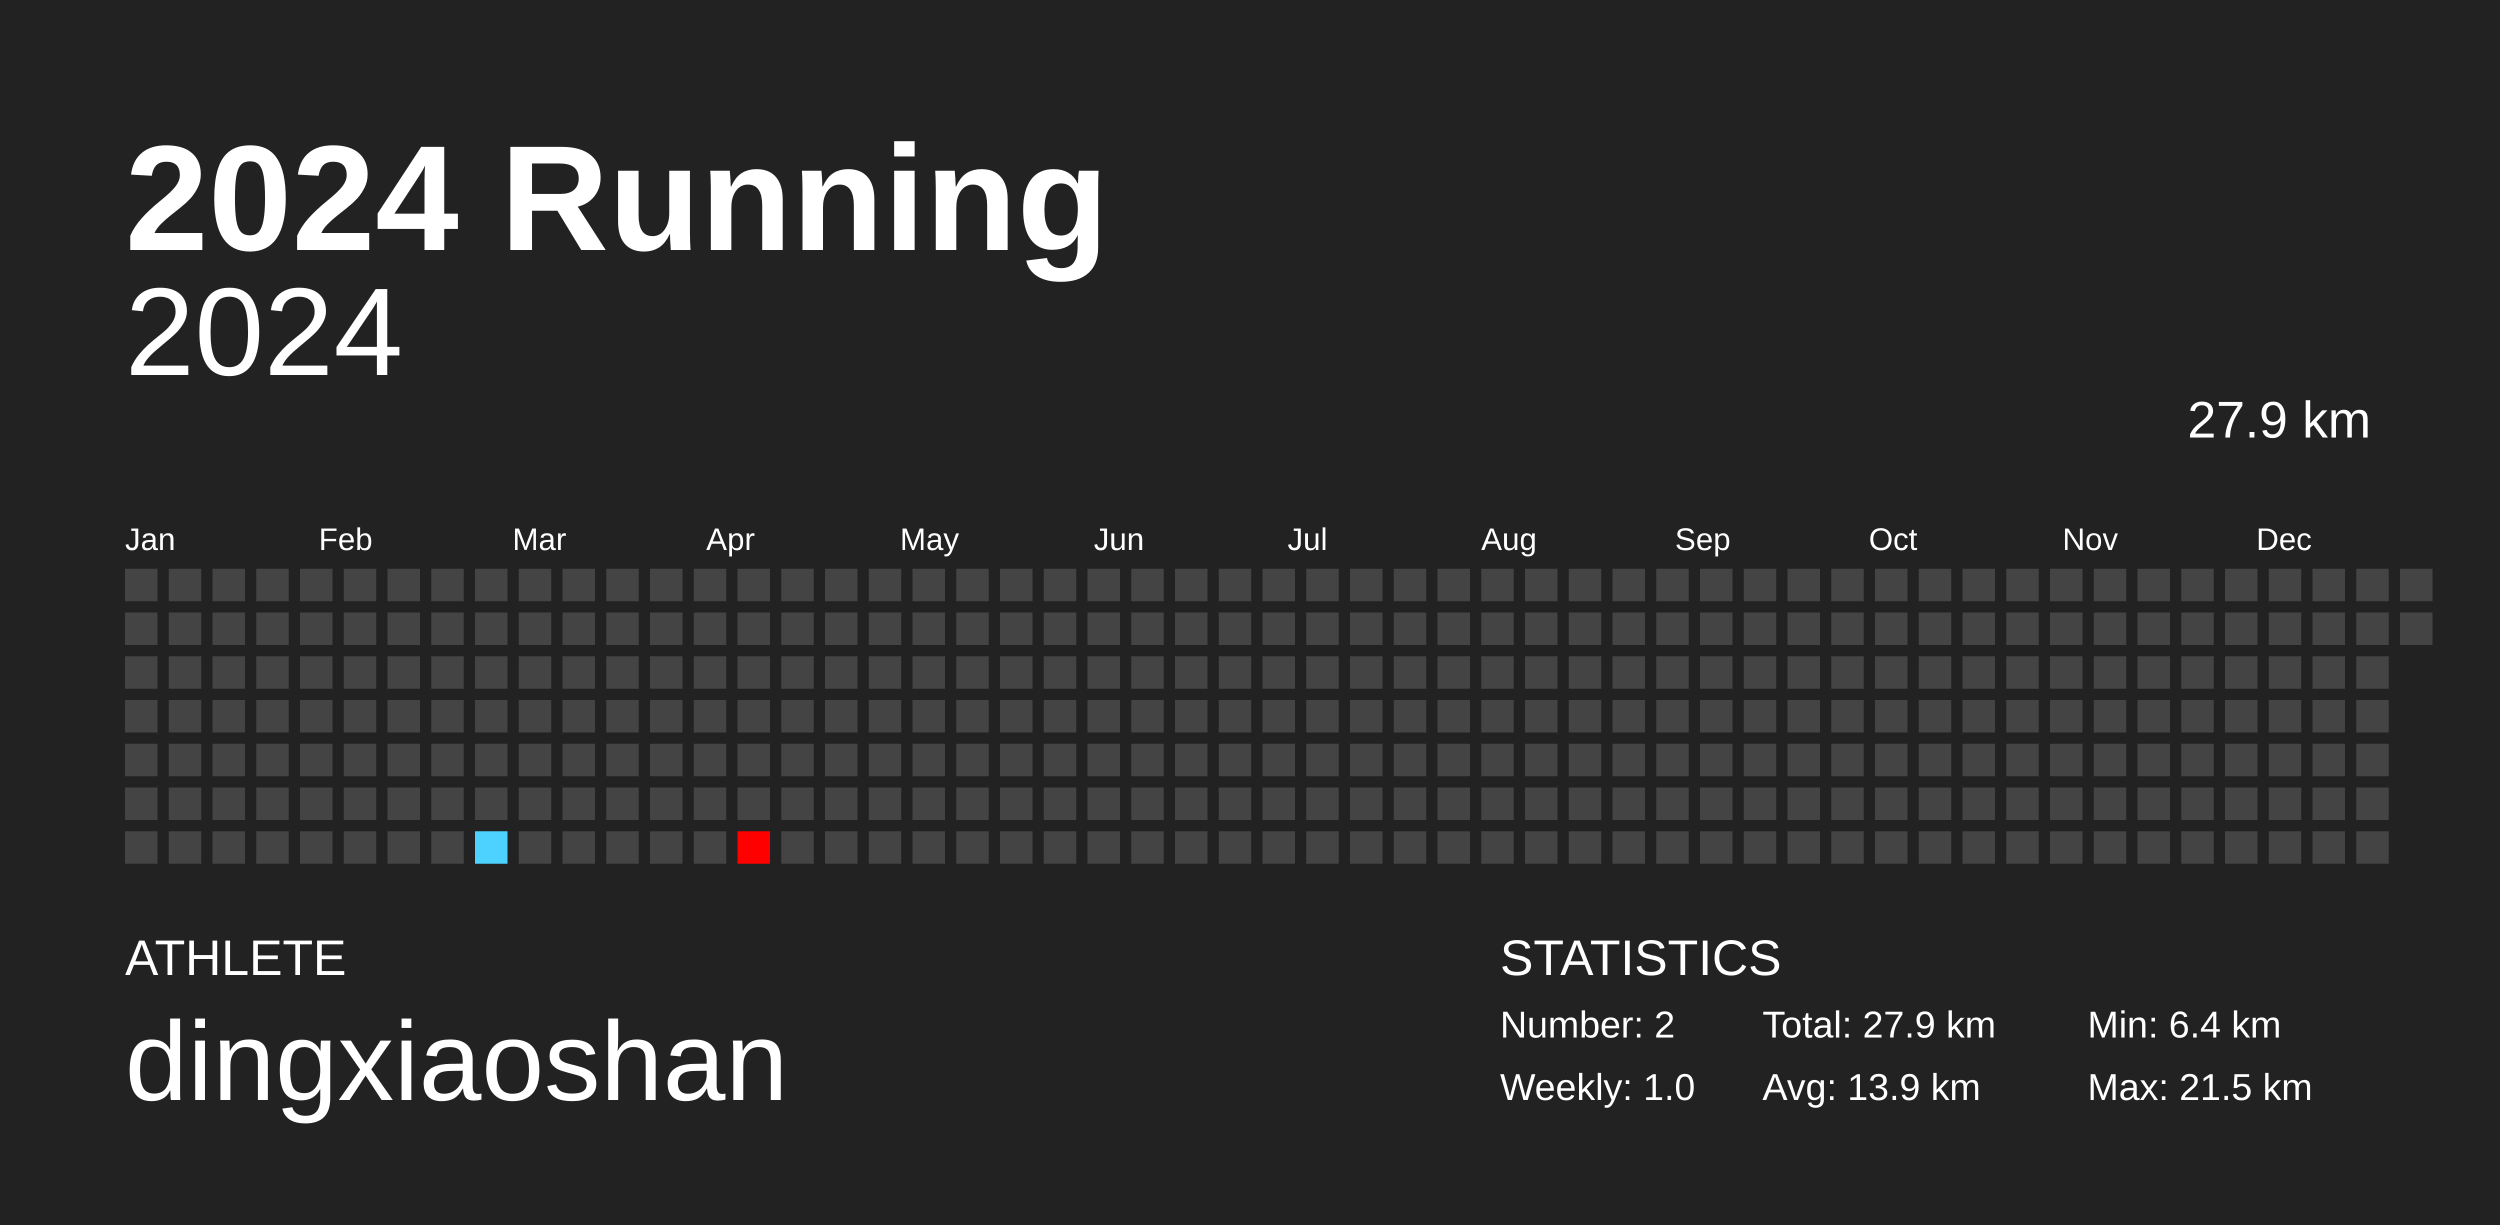
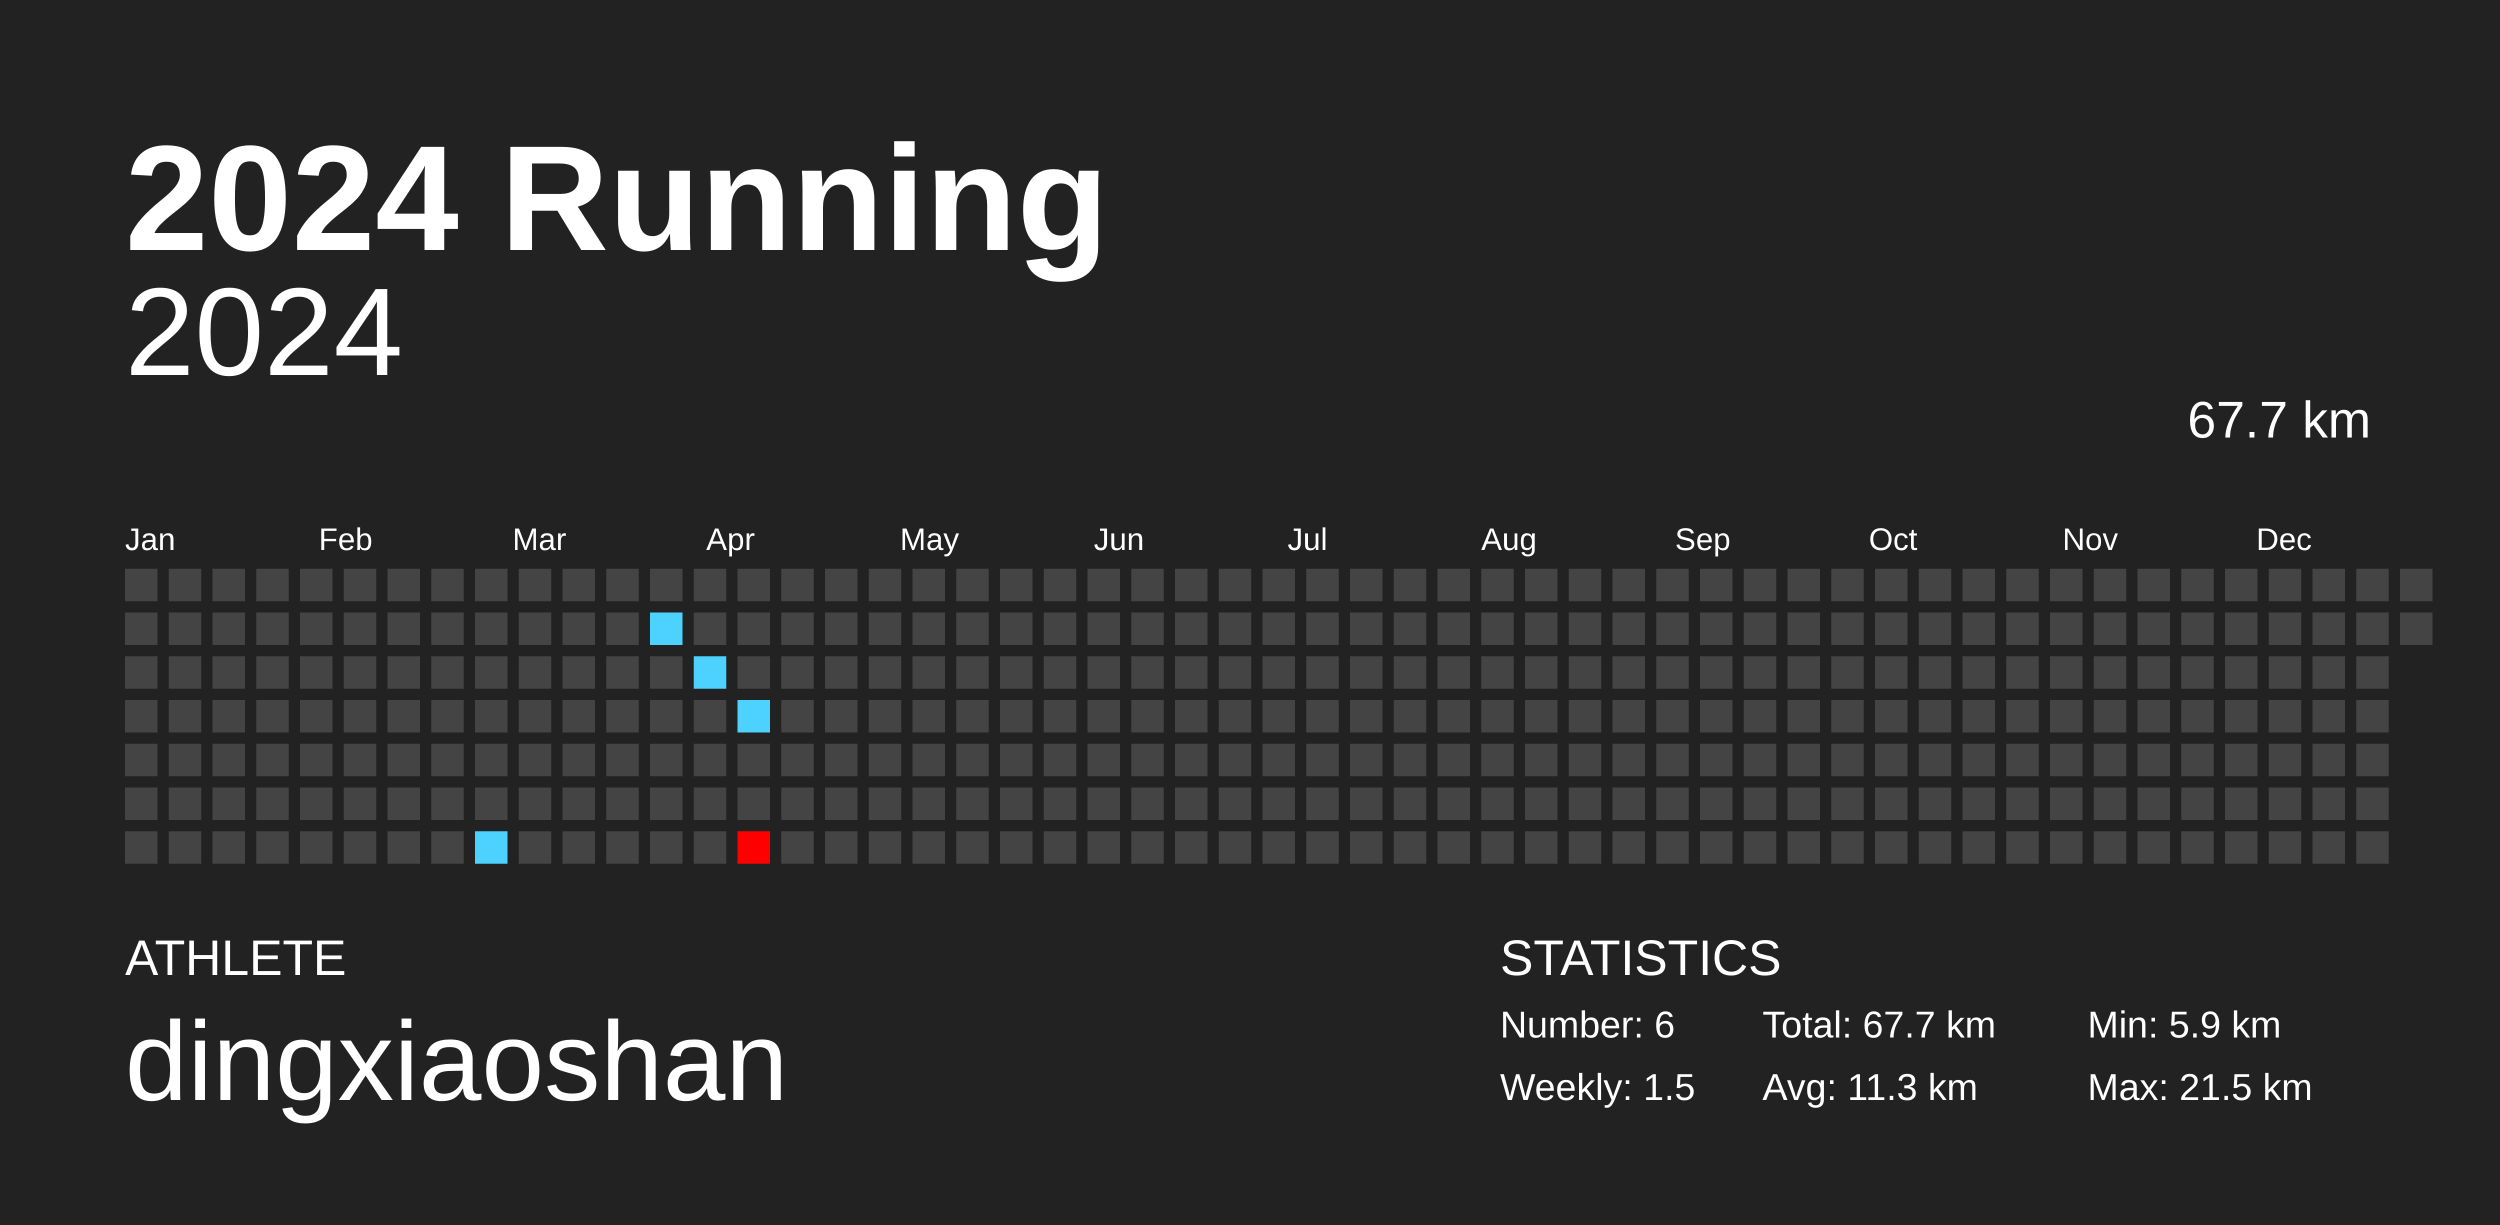
<svg xmlns="http://www.w3.org/2000/svg" baseProfile="full" height="98mm" version="1.1" viewBox="0,0,200,98" width="200mm">
  <defs />
  <rect fill="#222222" height="98" width="200" x="0" y="0" />
  <text fill="#FFFFFF" style="font-size:12px; font-family:Arial; font-weight:bold;" x="10" y="20">2024 Running</text>
  <text fill="#FFFFFF" style="font-size:4px; font-family:Arial" x="10" y="78">ATHLETE</text>
  <text fill="#FFFFFF" style="font-size:9px; font-family:Arial" x="10" y="88">dingxiaoshan</text>
  <text fill="#FFFFFF" style="font-size:4px; font-family:Arial" x="120" y="78">STATISTICS</text>
-   <text fill="#FFFFFF" style="font-size:3px; font-family:Arial" x="120" y="83">Number: 2</text>
-   <text fill="#FFFFFF" style="font-size:3px; font-family:Arial" x="120" y="88">Weekly: 1.0</text>
-   <text fill="#FFFFFF" style="font-size:3px; font-family:Arial" x="141" y="83">Total: 27.9 km</text>
-   <text fill="#FFFFFF" style="font-size:3px; font-family:Arial" x="141" y="88">Avg: 13.9 km</text>
-   <text fill="#FFFFFF" style="font-size:3px; font-family:Arial" x="167" y="83">Min: 6.4 km</text>
+   <text fill="#FFFFFF" style="font-size:3px; font-family:Arial" x="120" y="83">Number: 6</text>
+   <text fill="#FFFFFF" style="font-size:3px; font-family:Arial" x="120" y="88">Weekly: 1.5</text>
+   <text fill="#FFFFFF" style="font-size:3px; font-family:Arial" x="141" y="83">Total: 67.7 km</text>
+   <text fill="#FFFFFF" style="font-size:3px; font-family:Arial" x="141" y="88">Avg: 11.3 km</text>
+   <text fill="#FFFFFF" style="font-size:3px; font-family:Arial" x="167" y="83">Min: 5.9 km</text>
  <text fill="#FFFFFF" style="font-size:3px; font-family:Arial" x="167" y="88">Max: 21.5 km</text>
  <text alignment-baseline="hanging" fill="#FFFFFF" style="font-size:10.0px; font-family:Arial;" x="10" y="30">2024</text>
-   <text alignment-baseline="hanging" fill="#FFFFFF" style="font-size:4.125px; font-family:Arial;" x="175" y="35">27.9 km</text>
+   <text alignment-baseline="hanging" fill="#FFFFFF" style="font-size:4.125px; font-family:Arial;" x="175" y="35">67.7 km</text>
  <text fill="#FFFFFF" style="font-size:2.5px; font-family:Arial" x="10.0" y="44">Jan</text>
  <text fill="#FFFFFF" style="font-size:2.5px; font-family:Arial" x="25.5" y="44">Feb</text>
  <text fill="#FFFFFF" style="font-size:2.5px; font-family:Arial" x="41.0" y="44">Mar</text>
  <text fill="#FFFFFF" style="font-size:2.5px; font-family:Arial" x="56.5" y="44">Apr</text>
  <text fill="#FFFFFF" style="font-size:2.5px; font-family:Arial" x="72.0" y="44">May</text>
  <text fill="#FFFFFF" style="font-size:2.5px; font-family:Arial" x="87.5" y="44">Jun</text>
  <text fill="#FFFFFF" style="font-size:2.5px; font-family:Arial" x="103.0" y="44">Jul</text>
  <text fill="#FFFFFF" style="font-size:2.5px; font-family:Arial" x="118.5" y="44">Aug</text>
  <text fill="#FFFFFF" style="font-size:2.5px; font-family:Arial" x="134.0" y="44">Sep</text>
  <text fill="#FFFFFF" style="font-size:2.5px; font-family:Arial" x="149.5" y="44">Oct</text>
  <text fill="#FFFFFF" style="font-size:2.5px; font-family:Arial" x="165.0" y="44">Nov</text>
  <text fill="#FFFFFF" style="font-size:2.5px; font-family:Arial" x="180.5" y="44">Dec</text>
  <rect fill="#444444" height="2.6" width="2.6" x="10.0" y="45.5" />
  <rect fill="#444444" height="2.6" width="2.6" x="10.0" y="49.0" />
  <rect fill="#444444" height="2.6" width="2.6" x="10.0" y="52.5" />
  <rect fill="#444444" height="2.6" width="2.6" x="10.0" y="56.0" />
  <rect fill="#444444" height="2.6" width="2.6" x="10.0" y="59.5" />
  <rect fill="#444444" height="2.6" width="2.6" x="10.0" y="63.0" />
  <rect fill="#444444" height="2.6" width="2.6" x="10.0" y="66.5" />
  <rect fill="#444444" height="2.6" width="2.6" x="13.5" y="45.5" />
  <rect fill="#444444" height="2.6" width="2.6" x="13.5" y="49.0" />
  <rect fill="#444444" height="2.6" width="2.6" x="13.5" y="52.5" />
  <rect fill="#444444" height="2.6" width="2.6" x="13.5" y="56.0" />
  <rect fill="#444444" height="2.6" width="2.6" x="13.5" y="59.5" />
  <rect fill="#444444" height="2.6" width="2.6" x="13.5" y="63.0" />
  <rect fill="#444444" height="2.6" width="2.6" x="13.5" y="66.5" />
  <rect fill="#444444" height="2.6" width="2.6" x="17.0" y="45.5" />
  <rect fill="#444444" height="2.6" width="2.6" x="17.0" y="49.0" />
  <rect fill="#444444" height="2.6" width="2.6" x="17.0" y="52.5" />
  <rect fill="#444444" height="2.6" width="2.6" x="17.0" y="56.0" />
  <rect fill="#444444" height="2.6" width="2.6" x="17.0" y="59.5" />
  <rect fill="#444444" height="2.6" width="2.6" x="17.0" y="63.0" />
  <rect fill="#444444" height="2.6" width="2.6" x="17.0" y="66.5" />
  <rect fill="#444444" height="2.6" width="2.6" x="20.5" y="45.5" />
  <rect fill="#444444" height="2.6" width="2.6" x="20.5" y="49.0" />
  <rect fill="#444444" height="2.6" width="2.6" x="20.5" y="52.5" />
  <rect fill="#444444" height="2.6" width="2.6" x="20.5" y="56.0" />
  <rect fill="#444444" height="2.6" width="2.6" x="20.5" y="59.5" />
  <rect fill="#444444" height="2.6" width="2.6" x="20.5" y="63.0" />
  <rect fill="#444444" height="2.6" width="2.6" x="20.5" y="66.5" />
  <rect fill="#444444" height="2.6" width="2.6" x="24.0" y="45.5" />
  <rect fill="#444444" height="2.6" width="2.6" x="24.0" y="49.0" />
  <rect fill="#444444" height="2.6" width="2.6" x="24.0" y="52.5" />
  <rect fill="#444444" height="2.6" width="2.6" x="24.0" y="56.0" />
  <rect fill="#444444" height="2.6" width="2.6" x="24.0" y="59.5" />
  <rect fill="#444444" height="2.6" width="2.6" x="24.0" y="63.0" />
  <rect fill="#444444" height="2.6" width="2.6" x="24.0" y="66.5" />
  <rect fill="#444444" height="2.6" width="2.6" x="27.5" y="45.5" />
  <rect fill="#444444" height="2.6" width="2.6" x="27.5" y="49.0" />
  <rect fill="#444444" height="2.6" width="2.6" x="27.5" y="52.5" />
  <rect fill="#444444" height="2.6" width="2.6" x="27.5" y="56.0" />
  <rect fill="#444444" height="2.6" width="2.6" x="27.5" y="59.5" />
  <rect fill="#444444" height="2.6" width="2.6" x="27.5" y="63.0" />
  <rect fill="#444444" height="2.6" width="2.6" x="27.5" y="66.5" />
  <rect fill="#444444" height="2.6" width="2.6" x="31.0" y="45.5" />
  <rect fill="#444444" height="2.6" width="2.6" x="31.0" y="49.0" />
  <rect fill="#444444" height="2.6" width="2.6" x="31.0" y="52.5" />
  <rect fill="#444444" height="2.6" width="2.6" x="31.0" y="56.0" />
  <rect fill="#444444" height="2.6" width="2.6" x="31.0" y="59.5" />
  <rect fill="#444444" height="2.6" width="2.6" x="31.0" y="63.0" />
  <rect fill="#444444" height="2.6" width="2.6" x="31.0" y="66.5" />
  <rect fill="#444444" height="2.6" width="2.6" x="34.5" y="45.5" />
  <rect fill="#444444" height="2.6" width="2.6" x="34.5" y="49.0" />
  <rect fill="#444444" height="2.6" width="2.6" x="34.5" y="52.5" />
  <rect fill="#444444" height="2.6" width="2.6" x="34.5" y="56.0" />
  <rect fill="#444444" height="2.6" width="2.6" x="34.5" y="59.5" />
  <rect fill="#444444" height="2.6" width="2.6" x="34.5" y="63.0" />
  <rect fill="#444444" height="2.6" width="2.6" x="34.5" y="66.5" />
  <rect fill="#444444" height="2.6" width="2.6" x="38.0" y="45.5" />
  <rect fill="#444444" height="2.6" width="2.6" x="38.0" y="49.0" />
  <rect fill="#444444" height="2.6" width="2.6" x="38.0" y="52.5" />
  <rect fill="#444444" height="2.6" width="2.6" x="38.0" y="56.0" />
  <rect fill="#444444" height="2.6" width="2.6" x="38.0" y="59.5" />
  <rect fill="#444444" height="2.6" width="2.6" x="38.0" y="63.0" />
  <rect fill="#4dd2ff" height="2.6" width="2.6" x="38.0" y="66.5" />
  <rect fill="#444444" height="2.6" width="2.6" x="41.5" y="45.5" />
  <rect fill="#444444" height="2.6" width="2.6" x="41.5" y="49.0" />
  <rect fill="#444444" height="2.6" width="2.6" x="41.5" y="52.5" />
  <rect fill="#444444" height="2.6" width="2.6" x="41.5" y="56.0" />
  <rect fill="#444444" height="2.6" width="2.6" x="41.5" y="59.5" />
  <rect fill="#444444" height="2.6" width="2.6" x="41.5" y="63.0" />
  <rect fill="#444444" height="2.6" width="2.6" x="41.5" y="66.5" />
  <rect fill="#444444" height="2.6" width="2.6" x="45.0" y="45.5" />
  <rect fill="#444444" height="2.6" width="2.6" x="45.0" y="49.0" />
  <rect fill="#444444" height="2.6" width="2.6" x="45.0" y="52.5" />
  <rect fill="#444444" height="2.6" width="2.6" x="45.0" y="56.0" />
  <rect fill="#444444" height="2.6" width="2.6" x="45.0" y="59.5" />
  <rect fill="#444444" height="2.6" width="2.6" x="45.0" y="63.0" />
  <rect fill="#444444" height="2.6" width="2.6" x="45.0" y="66.5" />
  <rect fill="#444444" height="2.6" width="2.6" x="48.5" y="45.5" />
  <rect fill="#444444" height="2.6" width="2.6" x="48.5" y="49.0" />
  <rect fill="#444444" height="2.6" width="2.6" x="48.5" y="52.5" />
  <rect fill="#444444" height="2.6" width="2.6" x="48.5" y="56.0" />
  <rect fill="#444444" height="2.6" width="2.6" x="48.5" y="59.5" />
  <rect fill="#444444" height="2.6" width="2.6" x="48.5" y="63.0" />
  <rect fill="#444444" height="2.6" width="2.6" x="48.5" y="66.5" />
  <rect fill="#444444" height="2.6" width="2.6" x="52.0" y="45.5" />
-   <rect fill="#444444" height="2.6" width="2.6" x="52.0" y="49.0" />
+   <rect fill="#4dd2ff" height="2.6" width="2.6" x="52.0" y="49.0" />
  <rect fill="#444444" height="2.6" width="2.6" x="52.0" y="52.5" />
  <rect fill="#444444" height="2.6" width="2.6" x="52.0" y="56.0" />
  <rect fill="#444444" height="2.6" width="2.6" x="52.0" y="59.5" />
  <rect fill="#444444" height="2.6" width="2.6" x="52.0" y="63.0" />
  <rect fill="#444444" height="2.6" width="2.6" x="52.0" y="66.5" />
  <rect fill="#444444" height="2.6" width="2.6" x="55.5" y="45.5" />
  <rect fill="#444444" height="2.6" width="2.6" x="55.5" y="49.0" />
-   <rect fill="#444444" height="2.6" width="2.6" x="55.5" y="52.5" />
+   <rect fill="#4dd2ff" height="2.6" width="2.6" x="55.5" y="52.5" />
  <rect fill="#444444" height="2.6" width="2.6" x="55.5" y="56.0" />
  <rect fill="#444444" height="2.6" width="2.6" x="55.5" y="59.5" />
  <rect fill="#444444" height="2.6" width="2.6" x="55.5" y="63.0" />
  <rect fill="#444444" height="2.6" width="2.6" x="55.5" y="66.5" />
  <rect fill="#444444" height="2.6" width="2.6" x="59.0" y="45.5" />
  <rect fill="#444444" height="2.6" width="2.6" x="59.0" y="49.0" />
  <rect fill="#444444" height="2.6" width="2.6" x="59.0" y="52.5" />
-   <rect fill="#444444" height="2.6" width="2.6" x="59.0" y="56.0" />
+   <rect fill="#4dd2ff" height="2.6" width="2.6" x="59.0" y="56.0" />
  <rect fill="#444444" height="2.6" width="2.6" x="59.0" y="59.5" />
  <rect fill="#444444" height="2.6" width="2.6" x="59.0" y="63.0" />
  <rect fill="red" height="2.6" width="2.6" x="59.0" y="66.5" />
  <rect fill="#444444" height="2.6" width="2.6" x="62.5" y="45.5" />
  <rect fill="#444444" height="2.6" width="2.6" x="62.5" y="49.0" />
  <rect fill="#444444" height="2.6" width="2.6" x="62.5" y="52.5" />
  <rect fill="#444444" height="2.6" width="2.6" x="62.5" y="56.0" />
  <rect fill="#444444" height="2.6" width="2.6" x="62.5" y="59.5" />
  <rect fill="#444444" height="2.6" width="2.6" x="62.5" y="63.0" />
  <rect fill="#444444" height="2.6" width="2.6" x="62.5" y="66.5" />
  <rect fill="#444444" height="2.6" width="2.6" x="66.0" y="45.5" />
  <rect fill="#444444" height="2.6" width="2.6" x="66.0" y="49.0" />
  <rect fill="#444444" height="2.6" width="2.6" x="66.0" y="52.5" />
  <rect fill="#444444" height="2.6" width="2.6" x="66.0" y="56.0" />
  <rect fill="#444444" height="2.6" width="2.6" x="66.0" y="59.5" />
  <rect fill="#444444" height="2.6" width="2.6" x="66.0" y="63.0" />
  <rect fill="#444444" height="2.6" width="2.6" x="66.0" y="66.5" />
  <rect fill="#444444" height="2.6" width="2.6" x="69.5" y="45.5" />
  <rect fill="#444444" height="2.6" width="2.6" x="69.5" y="49.0" />
  <rect fill="#444444" height="2.6" width="2.6" x="69.5" y="52.5" />
  <rect fill="#444444" height="2.6" width="2.6" x="69.5" y="56.0" />
  <rect fill="#444444" height="2.6" width="2.6" x="69.5" y="59.5" />
  <rect fill="#444444" height="2.6" width="2.6" x="69.5" y="63.0" />
  <rect fill="#444444" height="2.6" width="2.6" x="69.5" y="66.5" />
  <rect fill="#444444" height="2.6" width="2.6" x="73.0" y="45.5" />
  <rect fill="#444444" height="2.6" width="2.6" x="73.0" y="49.0" />
  <rect fill="#444444" height="2.6" width="2.6" x="73.0" y="52.5" />
  <rect fill="#444444" height="2.6" width="2.6" x="73.0" y="56.0" />
  <rect fill="#444444" height="2.6" width="2.6" x="73.0" y="59.5" />
  <rect fill="#444444" height="2.6" width="2.6" x="73.0" y="63.0" />
  <rect fill="#444444" height="2.6" width="2.6" x="73.0" y="66.5" />
  <rect fill="#444444" height="2.6" width="2.6" x="76.5" y="45.5" />
  <rect fill="#444444" height="2.6" width="2.6" x="76.5" y="49.0" />
  <rect fill="#444444" height="2.6" width="2.6" x="76.5" y="52.5" />
  <rect fill="#444444" height="2.6" width="2.6" x="76.5" y="56.0" />
  <rect fill="#444444" height="2.6" width="2.6" x="76.5" y="59.5" />
  <rect fill="#444444" height="2.6" width="2.6" x="76.5" y="63.0" />
  <rect fill="#444444" height="2.6" width="2.6" x="76.5" y="66.5" />
  <rect fill="#444444" height="2.6" width="2.6" x="80.0" y="45.5" />
  <rect fill="#444444" height="2.6" width="2.6" x="80.0" y="49.0" />
  <rect fill="#444444" height="2.6" width="2.6" x="80.0" y="52.5" />
  <rect fill="#444444" height="2.6" width="2.6" x="80.0" y="56.0" />
  <rect fill="#444444" height="2.6" width="2.6" x="80.0" y="59.5" />
  <rect fill="#444444" height="2.6" width="2.6" x="80.0" y="63.0" />
  <rect fill="#444444" height="2.6" width="2.6" x="80.0" y="66.5" />
  <rect fill="#444444" height="2.6" width="2.6" x="83.5" y="45.5" />
  <rect fill="#444444" height="2.6" width="2.6" x="83.5" y="49.0" />
  <rect fill="#444444" height="2.6" width="2.6" x="83.5" y="52.5" />
  <rect fill="#444444" height="2.6" width="2.6" x="83.5" y="56.0" />
  <rect fill="#444444" height="2.6" width="2.6" x="83.5" y="59.5" />
  <rect fill="#444444" height="2.6" width="2.6" x="83.5" y="63.0" />
  <rect fill="#444444" height="2.6" width="2.6" x="83.5" y="66.5" />
  <rect fill="#444444" height="2.6" width="2.6" x="87.0" y="45.5" />
  <rect fill="#444444" height="2.6" width="2.6" x="87.0" y="49.0" />
  <rect fill="#444444" height="2.6" width="2.6" x="87.0" y="52.5" />
  <rect fill="#444444" height="2.6" width="2.6" x="87.0" y="56.0" />
  <rect fill="#444444" height="2.6" width="2.6" x="87.0" y="59.5" />
  <rect fill="#444444" height="2.6" width="2.6" x="87.0" y="63.0" />
  <rect fill="#444444" height="2.6" width="2.6" x="87.0" y="66.5" />
  <rect fill="#444444" height="2.6" width="2.6" x="90.5" y="45.5" />
  <rect fill="#444444" height="2.6" width="2.6" x="90.5" y="49.0" />
  <rect fill="#444444" height="2.6" width="2.6" x="90.5" y="52.5" />
  <rect fill="#444444" height="2.6" width="2.6" x="90.5" y="56.0" />
  <rect fill="#444444" height="2.6" width="2.6" x="90.5" y="59.5" />
  <rect fill="#444444" height="2.6" width="2.6" x="90.5" y="63.0" />
  <rect fill="#444444" height="2.6" width="2.6" x="90.5" y="66.5" />
  <rect fill="#444444" height="2.6" width="2.6" x="94.0" y="45.5" />
  <rect fill="#444444" height="2.6" width="2.6" x="94.0" y="49.0" />
  <rect fill="#444444" height="2.6" width="2.6" x="94.0" y="52.5" />
  <rect fill="#444444" height="2.6" width="2.6" x="94.0" y="56.0" />
  <rect fill="#444444" height="2.6" width="2.6" x="94.0" y="59.5" />
  <rect fill="#444444" height="2.6" width="2.6" x="94.0" y="63.0" />
  <rect fill="#444444" height="2.6" width="2.6" x="94.0" y="66.5" />
  <rect fill="#444444" height="2.6" width="2.6" x="97.5" y="45.5" />
  <rect fill="#444444" height="2.6" width="2.6" x="97.5" y="49.0" />
  <rect fill="#444444" height="2.6" width="2.6" x="97.5" y="52.5" />
  <rect fill="#444444" height="2.6" width="2.6" x="97.5" y="56.0" />
  <rect fill="#444444" height="2.6" width="2.6" x="97.5" y="59.5" />
  <rect fill="#444444" height="2.6" width="2.6" x="97.5" y="63.0" />
  <rect fill="#444444" height="2.6" width="2.6" x="97.5" y="66.5" />
  <rect fill="#444444" height="2.6" width="2.6" x="101.0" y="45.5" />
  <rect fill="#444444" height="2.6" width="2.6" x="101.0" y="49.0" />
  <rect fill="#444444" height="2.6" width="2.6" x="101.0" y="52.5" />
  <rect fill="#444444" height="2.6" width="2.6" x="101.0" y="56.0" />
  <rect fill="#444444" height="2.6" width="2.6" x="101.0" y="59.5" />
  <rect fill="#444444" height="2.6" width="2.6" x="101.0" y="63.0" />
  <rect fill="#444444" height="2.6" width="2.6" x="101.0" y="66.5" />
  <rect fill="#444444" height="2.6" width="2.6" x="104.5" y="45.5" />
  <rect fill="#444444" height="2.6" width="2.6" x="104.5" y="49.0" />
  <rect fill="#444444" height="2.6" width="2.6" x="104.5" y="52.5" />
  <rect fill="#444444" height="2.6" width="2.6" x="104.5" y="56.0" />
  <rect fill="#444444" height="2.6" width="2.6" x="104.5" y="59.5" />
  <rect fill="#444444" height="2.6" width="2.6" x="104.5" y="63.0" />
  <rect fill="#444444" height="2.6" width="2.6" x="104.5" y="66.5" />
  <rect fill="#444444" height="2.6" width="2.6" x="108.0" y="45.5" />
  <rect fill="#444444" height="2.6" width="2.6" x="108.0" y="49.0" />
  <rect fill="#444444" height="2.6" width="2.6" x="108.0" y="52.5" />
  <rect fill="#444444" height="2.6" width="2.6" x="108.0" y="56.0" />
  <rect fill="#444444" height="2.6" width="2.6" x="108.0" y="59.5" />
  <rect fill="#444444" height="2.6" width="2.6" x="108.0" y="63.0" />
  <rect fill="#444444" height="2.6" width="2.6" x="108.0" y="66.5" />
  <rect fill="#444444" height="2.6" width="2.6" x="111.5" y="45.5" />
  <rect fill="#444444" height="2.6" width="2.6" x="111.5" y="49.0" />
  <rect fill="#444444" height="2.6" width="2.6" x="111.5" y="52.5" />
  <rect fill="#444444" height="2.6" width="2.6" x="111.5" y="56.0" />
  <rect fill="#444444" height="2.6" width="2.6" x="111.5" y="59.5" />
  <rect fill="#444444" height="2.6" width="2.6" x="111.5" y="63.0" />
  <rect fill="#444444" height="2.6" width="2.6" x="111.5" y="66.5" />
  <rect fill="#444444" height="2.6" width="2.6" x="115.0" y="45.5" />
  <rect fill="#444444" height="2.6" width="2.6" x="115.0" y="49.0" />
  <rect fill="#444444" height="2.6" width="2.6" x="115.0" y="52.5" />
  <rect fill="#444444" height="2.6" width="2.6" x="115.0" y="56.0" />
  <rect fill="#444444" height="2.6" width="2.6" x="115.0" y="59.5" />
  <rect fill="#444444" height="2.6" width="2.6" x="115.0" y="63.0" />
  <rect fill="#444444" height="2.6" width="2.6" x="115.0" y="66.5" />
  <rect fill="#444444" height="2.6" width="2.6" x="118.5" y="45.5" />
  <rect fill="#444444" height="2.6" width="2.6" x="118.5" y="49.0" />
  <rect fill="#444444" height="2.6" width="2.6" x="118.5" y="52.5" />
  <rect fill="#444444" height="2.6" width="2.6" x="118.5" y="56.0" />
  <rect fill="#444444" height="2.6" width="2.6" x="118.5" y="59.5" />
  <rect fill="#444444" height="2.6" width="2.6" x="118.5" y="63.0" />
  <rect fill="#444444" height="2.6" width="2.6" x="118.5" y="66.5" />
  <rect fill="#444444" height="2.6" width="2.6" x="122.0" y="45.5" />
  <rect fill="#444444" height="2.6" width="2.6" x="122.0" y="49.0" />
  <rect fill="#444444" height="2.6" width="2.6" x="122.0" y="52.5" />
  <rect fill="#444444" height="2.6" width="2.6" x="122.0" y="56.0" />
  <rect fill="#444444" height="2.6" width="2.6" x="122.0" y="59.5" />
  <rect fill="#444444" height="2.6" width="2.6" x="122.0" y="63.0" />
  <rect fill="#444444" height="2.6" width="2.6" x="122.0" y="66.5" />
  <rect fill="#444444" height="2.6" width="2.6" x="125.5" y="45.5" />
  <rect fill="#444444" height="2.6" width="2.6" x="125.5" y="49.0" />
  <rect fill="#444444" height="2.6" width="2.6" x="125.5" y="52.5" />
  <rect fill="#444444" height="2.6" width="2.6" x="125.5" y="56.0" />
  <rect fill="#444444" height="2.6" width="2.6" x="125.5" y="59.5" />
  <rect fill="#444444" height="2.6" width="2.6" x="125.5" y="63.0" />
  <rect fill="#444444" height="2.6" width="2.6" x="125.5" y="66.5" />
  <rect fill="#444444" height="2.6" width="2.6" x="129.0" y="45.5" />
  <rect fill="#444444" height="2.6" width="2.6" x="129.0" y="49.0" />
  <rect fill="#444444" height="2.6" width="2.6" x="129.0" y="52.5" />
  <rect fill="#444444" height="2.6" width="2.6" x="129.0" y="56.0" />
  <rect fill="#444444" height="2.6" width="2.6" x="129.0" y="59.5" />
  <rect fill="#444444" height="2.6" width="2.6" x="129.0" y="63.0" />
  <rect fill="#444444" height="2.6" width="2.6" x="129.0" y="66.5" />
  <rect fill="#444444" height="2.6" width="2.6" x="132.5" y="45.5" />
  <rect fill="#444444" height="2.6" width="2.6" x="132.5" y="49.0" />
  <rect fill="#444444" height="2.6" width="2.6" x="132.5" y="52.5" />
  <rect fill="#444444" height="2.6" width="2.6" x="132.5" y="56.0" />
  <rect fill="#444444" height="2.6" width="2.6" x="132.5" y="59.5" />
  <rect fill="#444444" height="2.6" width="2.6" x="132.5" y="63.0" />
  <rect fill="#444444" height="2.6" width="2.6" x="132.5" y="66.5" />
  <rect fill="#444444" height="2.6" width="2.6" x="136.0" y="45.5" />
  <rect fill="#444444" height="2.6" width="2.6" x="136.0" y="49.0" />
  <rect fill="#444444" height="2.6" width="2.6" x="136.0" y="52.5" />
  <rect fill="#444444" height="2.6" width="2.6" x="136.0" y="56.0" />
  <rect fill="#444444" height="2.6" width="2.6" x="136.0" y="59.5" />
  <rect fill="#444444" height="2.6" width="2.6" x="136.0" y="63.0" />
  <rect fill="#444444" height="2.6" width="2.6" x="136.0" y="66.5" />
  <rect fill="#444444" height="2.6" width="2.6" x="139.5" y="45.5" />
  <rect fill="#444444" height="2.6" width="2.6" x="139.5" y="49.0" />
  <rect fill="#444444" height="2.6" width="2.6" x="139.5" y="52.5" />
  <rect fill="#444444" height="2.6" width="2.6" x="139.5" y="56.0" />
  <rect fill="#444444" height="2.6" width="2.6" x="139.5" y="59.5" />
  <rect fill="#444444" height="2.6" width="2.6" x="139.5" y="63.0" />
  <rect fill="#444444" height="2.6" width="2.6" x="139.5" y="66.5" />
  <rect fill="#444444" height="2.6" width="2.6" x="143.0" y="45.5" />
  <rect fill="#444444" height="2.6" width="2.6" x="143.0" y="49.0" />
  <rect fill="#444444" height="2.6" width="2.6" x="143.0" y="52.5" />
  <rect fill="#444444" height="2.6" width="2.6" x="143.0" y="56.0" />
  <rect fill="#444444" height="2.6" width="2.6" x="143.0" y="59.5" />
  <rect fill="#444444" height="2.6" width="2.6" x="143.0" y="63.0" />
  <rect fill="#444444" height="2.6" width="2.6" x="143.0" y="66.5" />
  <rect fill="#444444" height="2.6" width="2.6" x="146.5" y="45.5" />
  <rect fill="#444444" height="2.6" width="2.6" x="146.5" y="49.0" />
  <rect fill="#444444" height="2.6" width="2.6" x="146.5" y="52.5" />
  <rect fill="#444444" height="2.6" width="2.6" x="146.5" y="56.0" />
  <rect fill="#444444" height="2.6" width="2.6" x="146.5" y="59.5" />
  <rect fill="#444444" height="2.6" width="2.6" x="146.5" y="63.0" />
  <rect fill="#444444" height="2.6" width="2.6" x="146.5" y="66.5" />
  <rect fill="#444444" height="2.6" width="2.6" x="150.0" y="45.5" />
  <rect fill="#444444" height="2.6" width="2.6" x="150.0" y="49.0" />
  <rect fill="#444444" height="2.6" width="2.6" x="150.0" y="52.5" />
  <rect fill="#444444" height="2.6" width="2.6" x="150.0" y="56.0" />
  <rect fill="#444444" height="2.6" width="2.6" x="150.0" y="59.5" />
  <rect fill="#444444" height="2.6" width="2.6" x="150.0" y="63.0" />
  <rect fill="#444444" height="2.6" width="2.6" x="150.0" y="66.5" />
  <rect fill="#444444" height="2.6" width="2.6" x="153.5" y="45.5" />
  <rect fill="#444444" height="2.6" width="2.6" x="153.5" y="49.0" />
  <rect fill="#444444" height="2.6" width="2.6" x="153.5" y="52.5" />
  <rect fill="#444444" height="2.6" width="2.6" x="153.5" y="56.0" />
  <rect fill="#444444" height="2.6" width="2.6" x="153.5" y="59.5" />
  <rect fill="#444444" height="2.6" width="2.6" x="153.5" y="63.0" />
  <rect fill="#444444" height="2.6" width="2.6" x="153.5" y="66.5" />
  <rect fill="#444444" height="2.6" width="2.6" x="157.0" y="45.5" />
  <rect fill="#444444" height="2.6" width="2.6" x="157.0" y="49.0" />
  <rect fill="#444444" height="2.6" width="2.6" x="157.0" y="52.5" />
  <rect fill="#444444" height="2.6" width="2.6" x="157.0" y="56.0" />
  <rect fill="#444444" height="2.6" width="2.6" x="157.0" y="59.5" />
  <rect fill="#444444" height="2.6" width="2.6" x="157.0" y="63.0" />
  <rect fill="#444444" height="2.6" width="2.6" x="157.0" y="66.5" />
  <rect fill="#444444" height="2.6" width="2.6" x="160.5" y="45.5" />
  <rect fill="#444444" height="2.6" width="2.6" x="160.5" y="49.0" />
  <rect fill="#444444" height="2.6" width="2.6" x="160.5" y="52.5" />
  <rect fill="#444444" height="2.6" width="2.6" x="160.5" y="56.0" />
  <rect fill="#444444" height="2.6" width="2.6" x="160.5" y="59.5" />
  <rect fill="#444444" height="2.6" width="2.6" x="160.5" y="63.0" />
  <rect fill="#444444" height="2.6" width="2.6" x="160.5" y="66.5" />
  <rect fill="#444444" height="2.6" width="2.6" x="164.0" y="45.5" />
  <rect fill="#444444" height="2.6" width="2.6" x="164.0" y="49.0" />
  <rect fill="#444444" height="2.6" width="2.6" x="164.0" y="52.5" />
  <rect fill="#444444" height="2.6" width="2.6" x="164.0" y="56.0" />
  <rect fill="#444444" height="2.6" width="2.6" x="164.0" y="59.5" />
  <rect fill="#444444" height="2.6" width="2.6" x="164.0" y="63.0" />
  <rect fill="#444444" height="2.6" width="2.6" x="164.0" y="66.5" />
  <rect fill="#444444" height="2.6" width="2.6" x="167.5" y="45.5" />
  <rect fill="#444444" height="2.6" width="2.6" x="167.5" y="49.0" />
  <rect fill="#444444" height="2.6" width="2.6" x="167.5" y="52.5" />
  <rect fill="#444444" height="2.6" width="2.6" x="167.5" y="56.0" />
  <rect fill="#444444" height="2.6" width="2.6" x="167.5" y="59.5" />
  <rect fill="#444444" height="2.6" width="2.6" x="167.5" y="63.0" />
  <rect fill="#444444" height="2.6" width="2.6" x="167.5" y="66.5" />
  <rect fill="#444444" height="2.6" width="2.6" x="171.0" y="45.5" />
  <rect fill="#444444" height="2.6" width="2.6" x="171.0" y="49.0" />
  <rect fill="#444444" height="2.6" width="2.6" x="171.0" y="52.5" />
  <rect fill="#444444" height="2.6" width="2.6" x="171.0" y="56.0" />
  <rect fill="#444444" height="2.6" width="2.6" x="171.0" y="59.5" />
  <rect fill="#444444" height="2.6" width="2.6" x="171.0" y="63.0" />
  <rect fill="#444444" height="2.6" width="2.6" x="171.0" y="66.5" />
  <rect fill="#444444" height="2.6" width="2.6" x="174.5" y="45.5" />
  <rect fill="#444444" height="2.6" width="2.6" x="174.5" y="49.0" />
  <rect fill="#444444" height="2.6" width="2.6" x="174.5" y="52.5" />
  <rect fill="#444444" height="2.6" width="2.6" x="174.5" y="56.0" />
  <rect fill="#444444" height="2.6" width="2.6" x="174.5" y="59.5" />
  <rect fill="#444444" height="2.6" width="2.6" x="174.5" y="63.0" />
  <rect fill="#444444" height="2.6" width="2.6" x="174.5" y="66.5" />
  <rect fill="#444444" height="2.6" width="2.6" x="178.0" y="45.5" />
  <rect fill="#444444" height="2.6" width="2.6" x="178.0" y="49.0" />
  <rect fill="#444444" height="2.6" width="2.6" x="178.0" y="52.5" />
  <rect fill="#444444" height="2.6" width="2.6" x="178.0" y="56.0" />
  <rect fill="#444444" height="2.6" width="2.6" x="178.0" y="59.5" />
  <rect fill="#444444" height="2.6" width="2.6" x="178.0" y="63.0" />
  <rect fill="#444444" height="2.6" width="2.6" x="178.0" y="66.5" />
  <rect fill="#444444" height="2.6" width="2.6" x="181.5" y="45.5" />
  <rect fill="#444444" height="2.6" width="2.6" x="181.5" y="49.0" />
  <rect fill="#444444" height="2.6" width="2.6" x="181.5" y="52.5" />
  <rect fill="#444444" height="2.6" width="2.6" x="181.5" y="56.0" />
  <rect fill="#444444" height="2.6" width="2.6" x="181.5" y="59.5" />
  <rect fill="#444444" height="2.6" width="2.6" x="181.5" y="63.0" />
  <rect fill="#444444" height="2.6" width="2.6" x="181.5" y="66.5" />
  <rect fill="#444444" height="2.6" width="2.6" x="185.0" y="45.5" />
  <rect fill="#444444" height="2.6" width="2.6" x="185.0" y="49.0" />
  <rect fill="#444444" height="2.6" width="2.6" x="185.0" y="52.5" />
  <rect fill="#444444" height="2.6" width="2.6" x="185.0" y="56.0" />
  <rect fill="#444444" height="2.6" width="2.6" x="185.0" y="59.5" />
  <rect fill="#444444" height="2.6" width="2.6" x="185.0" y="63.0" />
  <rect fill="#444444" height="2.6" width="2.6" x="185.0" y="66.5" />
  <rect fill="#444444" height="2.6" width="2.6" x="188.5" y="45.5" />
  <rect fill="#444444" height="2.6" width="2.6" x="188.5" y="49.0" />
  <rect fill="#444444" height="2.6" width="2.6" x="188.5" y="52.5" />
  <rect fill="#444444" height="2.6" width="2.6" x="188.5" y="56.0" />
  <rect fill="#444444" height="2.6" width="2.6" x="188.5" y="59.5" />
  <rect fill="#444444" height="2.6" width="2.6" x="188.5" y="63.0" />
  <rect fill="#444444" height="2.6" width="2.6" x="188.5" y="66.5" />
  <rect fill="#444444" height="2.6" width="2.6" x="192.0" y="45.5" />
  <rect fill="#444444" height="2.6" width="2.6" x="192.0" y="49.0" />
</svg>
